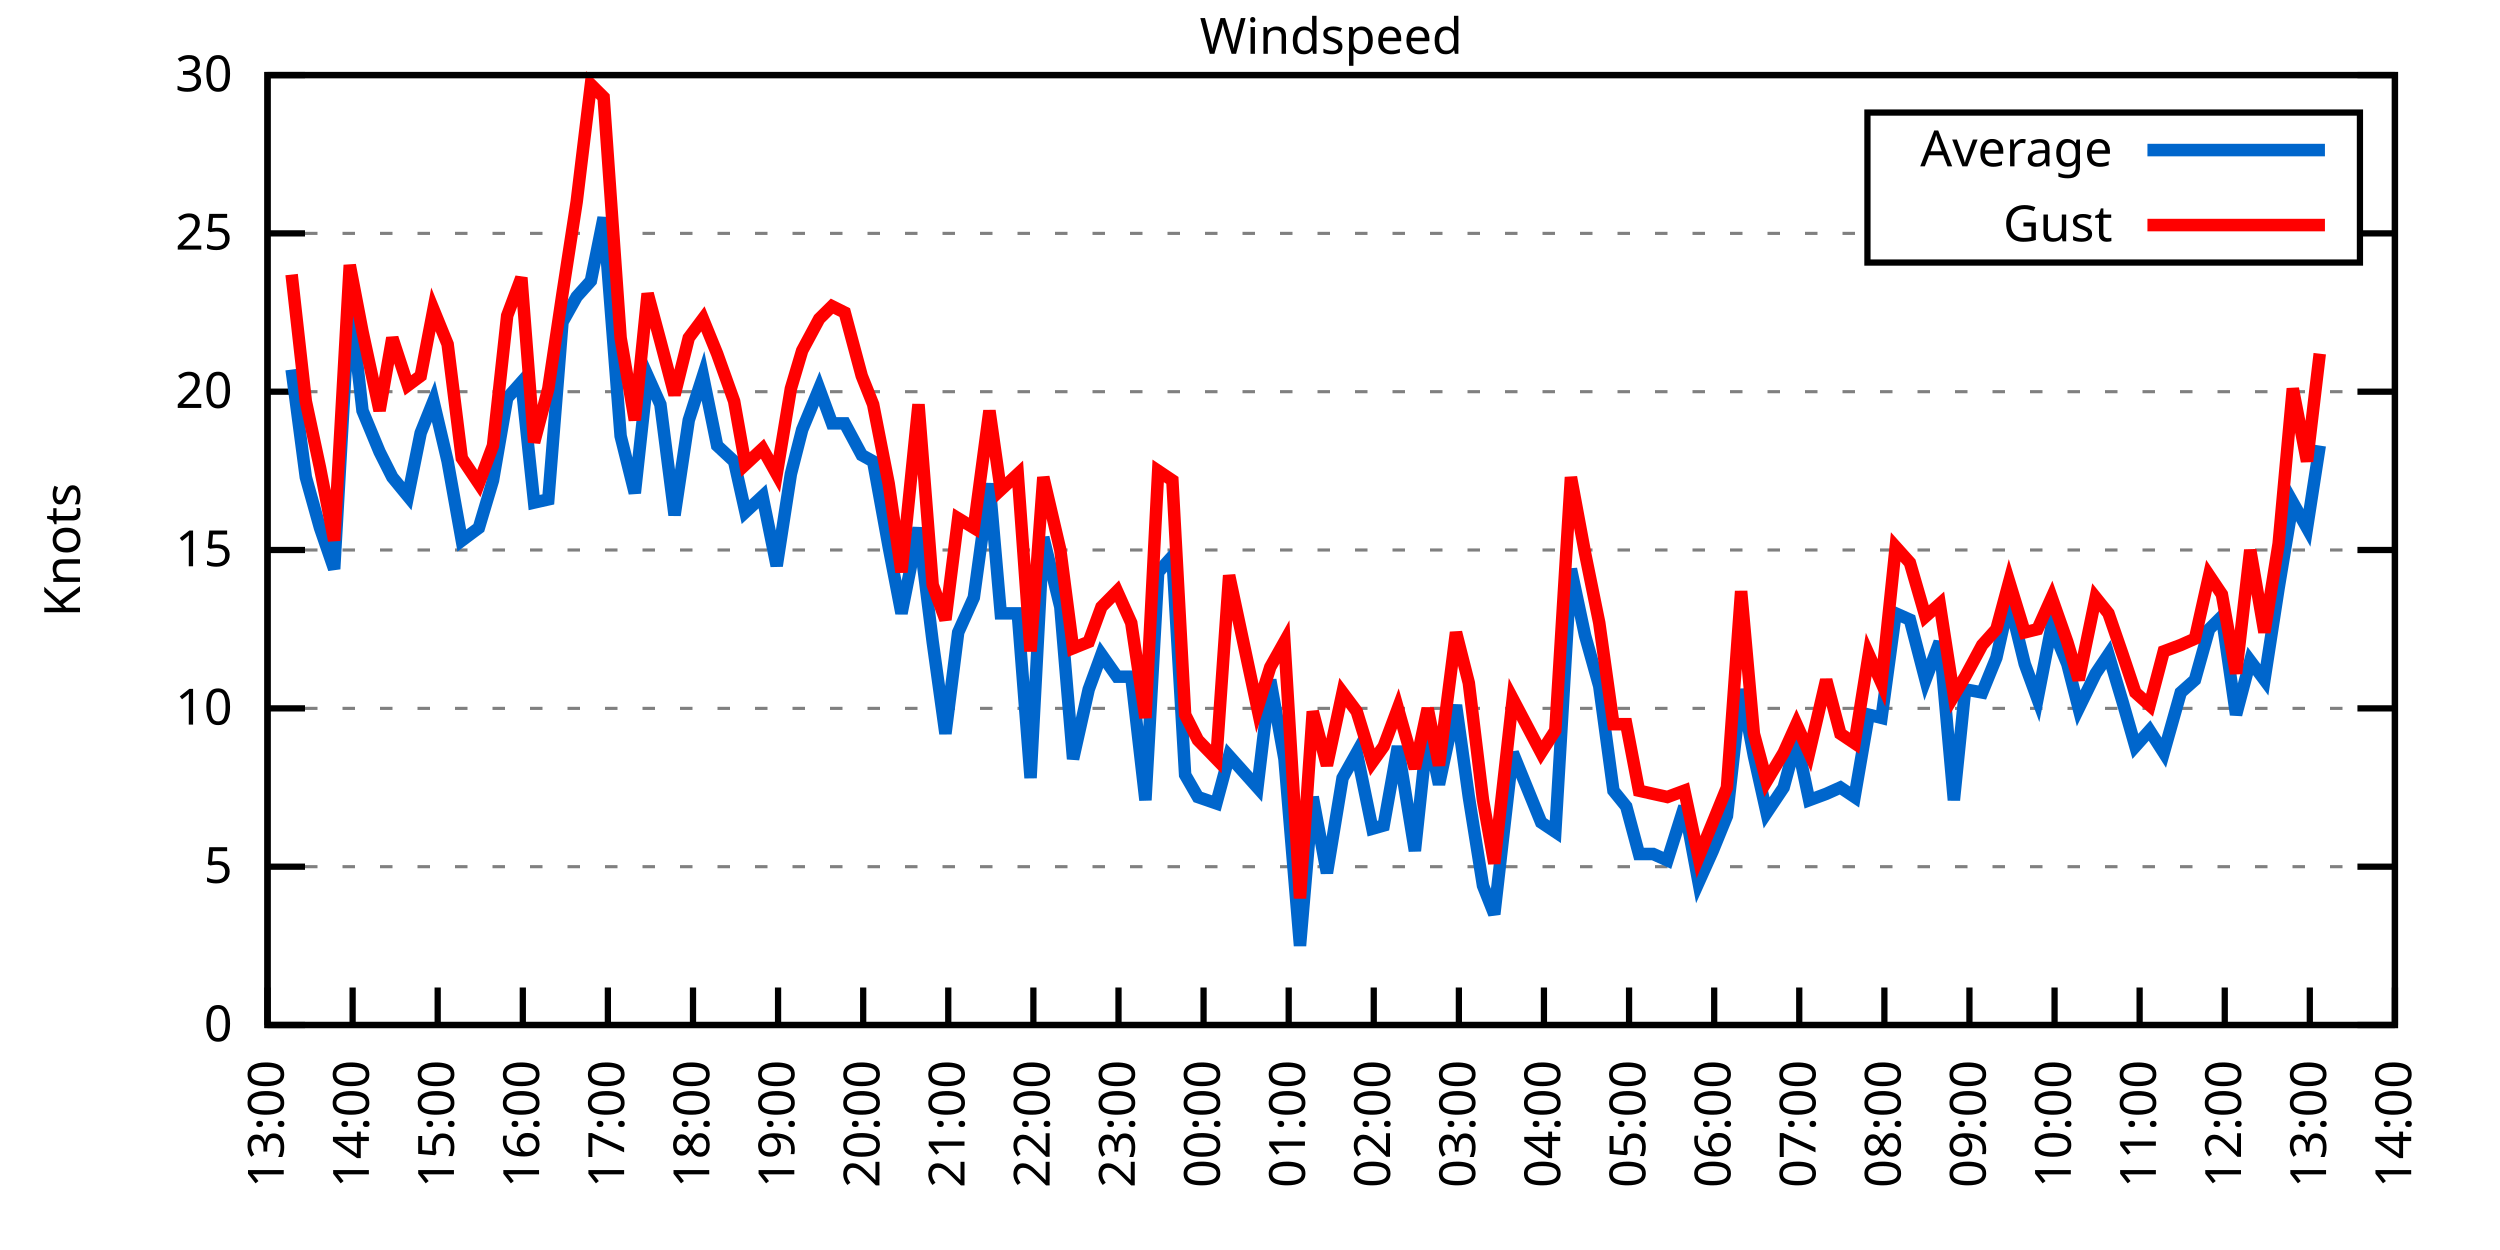
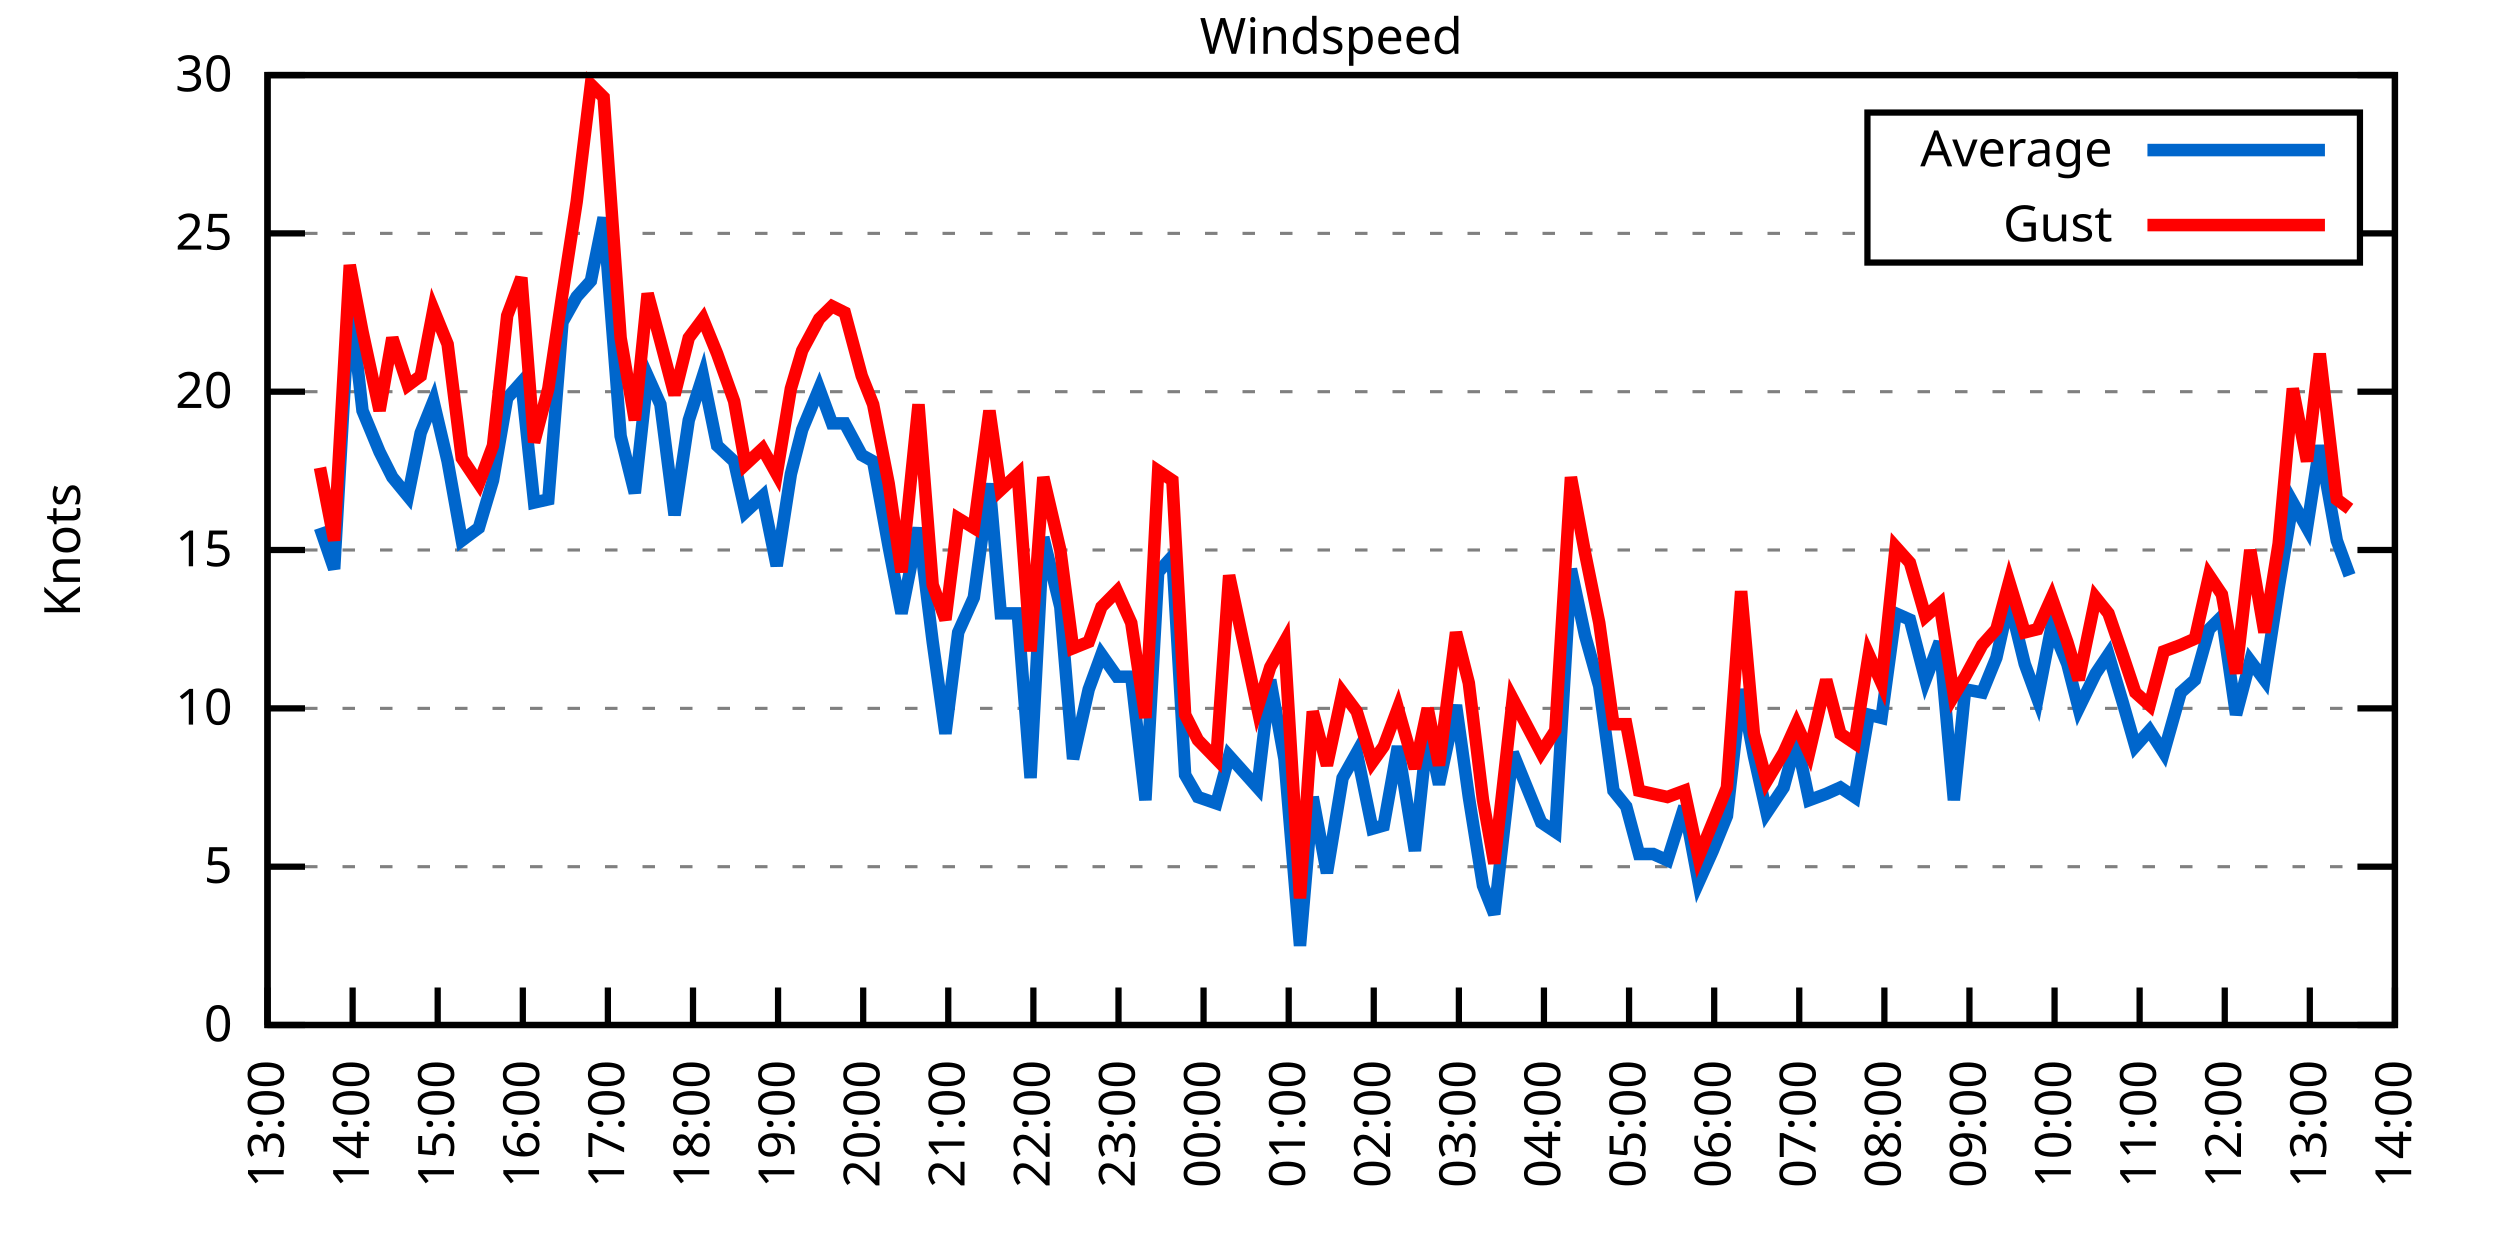
<svg xmlns="http://www.w3.org/2000/svg" xmlns:xlink="http://www.w3.org/1999/xlink" width="400" height="200" viewBox="0 0 400 200">
  <g id="gnuplot_canvas">
    <rect x="0" y="0" width="400" height="200" fill="none" />
    <defs>
      <circle id="gpDot" r="0.5" stroke-width="0.5" stroke="currentColor" />
      <path id="gpPt0" stroke-width="0.333" stroke="currentColor" d="M-1,0 h2 M0,-1 v2" />
      <path id="gpPt1" stroke-width="0.333" stroke="currentColor" d="M-1,-1 L1,1 M1,-1 L-1,1" />
      <path id="gpPt2" stroke-width="0.333" stroke="currentColor" d="M-1,0 L1,0 M0,-1 L0,1 M-1,-1 L1,1 M-1,1 L1,-1" />
      <rect id="gpPt3" stroke-width="0.333" stroke="currentColor" x="-1" y="-1" width="2" height="2" />
      <rect id="gpPt4" stroke-width="0.333" stroke="currentColor" fill="currentColor" x="-1" y="-1" width="2" height="2" />
      <circle id="gpPt5" stroke-width="0.333" stroke="currentColor" cx="0" cy="0" r="1" />
      <use xlink:href="#gpPt5" id="gpPt6" fill="currentColor" stroke="none" />
      <path id="gpPt7" stroke-width="0.333" stroke="currentColor" d="M0,-1.33 L-1.33,0.67 L1.33,0.67 z" />
      <use xlink:href="#gpPt7" id="gpPt8" fill="currentColor" stroke="none" />
      <use xlink:href="#gpPt7" id="gpPt9" stroke="currentColor" transform="rotate(180)" />
      <use xlink:href="#gpPt9" id="gpPt10" fill="currentColor" stroke="none" />
      <use xlink:href="#gpPt3" id="gpPt11" stroke="currentColor" transform="rotate(45)" />
      <use xlink:href="#gpPt11" id="gpPt12" fill="currentColor" stroke="none" />
      <path id="gpPt13" stroke-width="0.333" stroke="currentColor" d="M0,1.330 L1.265,0.411 L0.782,-1.067 L-0.782,-1.076 L-1.265,0.411 z" />
      <use xlink:href="#gpPt13" id="gpPt14" fill="currentColor" stroke="none" />
      <filter id="textbox" filterUnits="objectBoundingBox" x="0" y="0" height="1" width="1">
        <feFlood flood-color="white" flood-opacity="1" result="bgnd" />
        <feComposite in="SourceGraphic" in2="bgnd" operator="atop" />
      </filter>
      <filter id="greybox" filterUnits="objectBoundingBox" x="0" y="0" height="1" width="1">
        <feFlood flood-color="lightgrey" flood-opacity="1" result="grey" />
        <feComposite in="SourceGraphic" in2="grey" operator="atop" />
      </filter>
    </defs>
    <g fill="none" color="white" stroke="currentColor" stroke-width="1.00" stroke-linecap="butt" stroke-linejoin="miter">
</g>
    <g fill="none" color="black" stroke="currentColor" stroke-width="1.00" stroke-linecap="butt" stroke-linejoin="miter">
      <g stroke="none" shape-rendering="crispEdges">
        <polygon fill="rgb(255, 255, 255)" points="42.80,164.00 383.18,164.00 383.18,12.02 42.80,12.02 " />
      </g>
    </g>
    <g fill="none" color="black" stroke="currentColor" stroke-width="1.00" stroke-linecap="butt" stroke-linejoin="miter">
</g>
    <g fill="none" color="black" stroke="black" stroke-width="0.50" stroke-linecap="butt" stroke-linejoin="miter">
</g>
    <g fill="none" color="gray" stroke="currentColor" stroke-width="0.50" stroke-linecap="butt" stroke-linejoin="miter">
      <path stroke="gray" stroke-dasharray="2,4" class="gridline" d="M42.80,164.00 L383.19,164.00  " />
    </g>
    <g fill="none" color="gray" stroke="gray" stroke-width="1.00" stroke-linecap="butt" stroke-linejoin="miter">
</g>
    <g fill="none" color="black" stroke="currentColor" stroke-width="1.00" stroke-linecap="butt" stroke-linejoin="miter">
      <path stroke="black" d="M42.80,164.00 L48.80,164.00 M383.19,164.00 L377.19,164.00  " />
      <g transform="translate(37.20,166.60)" stroke="none" fill="black" font-family="Sans" font-size="8.00" text-anchor="end">
        <text>
          <tspan font-family="Sans"> 0</tspan>
        </text>
      </g>
    </g>
    <g fill="none" color="black" stroke="currentColor" stroke-width="1.00" stroke-linecap="butt" stroke-linejoin="miter">
</g>
    <g fill="none" color="black" stroke="black" stroke-width="0.50" stroke-linecap="butt" stroke-linejoin="miter">
</g>
    <g fill="none" color="gray" stroke="currentColor" stroke-width="0.50" stroke-linecap="butt" stroke-linejoin="miter">
      <path stroke="gray" stroke-dasharray="2,4" class="gridline" d="M42.80,138.67 L383.19,138.67  " />
    </g>
    <g fill="none" color="gray" stroke="gray" stroke-width="1.00" stroke-linecap="butt" stroke-linejoin="miter">
</g>
    <g fill="none" color="black" stroke="currentColor" stroke-width="1.00" stroke-linecap="butt" stroke-linejoin="miter">
      <path stroke="black" d="M42.80,138.67 L48.80,138.67 M383.19,138.67 L377.19,138.67  " />
      <g transform="translate(37.20,141.27)" stroke="none" fill="black" font-family="Sans" font-size="8.00" text-anchor="end">
        <text>
          <tspan font-family="Sans"> 5</tspan>
        </text>
      </g>
    </g>
    <g fill="none" color="black" stroke="currentColor" stroke-width="1.00" stroke-linecap="butt" stroke-linejoin="miter">
</g>
    <g fill="none" color="black" stroke="black" stroke-width="0.50" stroke-linecap="butt" stroke-linejoin="miter">
</g>
    <g fill="none" color="gray" stroke="currentColor" stroke-width="0.50" stroke-linecap="butt" stroke-linejoin="miter">
      <path stroke="gray" stroke-dasharray="2,4" class="gridline" d="M42.80,113.34 L383.19,113.34  " />
    </g>
    <g fill="none" color="gray" stroke="gray" stroke-width="1.00" stroke-linecap="butt" stroke-linejoin="miter">
</g>
    <g fill="none" color="black" stroke="currentColor" stroke-width="1.00" stroke-linecap="butt" stroke-linejoin="miter">
      <path stroke="black" d="M42.80,113.34 L48.80,113.34 M383.19,113.34 L377.19,113.34  " />
      <g transform="translate(37.20,115.94)" stroke="none" fill="black" font-family="Sans" font-size="8.00" text-anchor="end">
        <text>
          <tspan font-family="Sans"> 10</tspan>
        </text>
      </g>
    </g>
    <g fill="none" color="black" stroke="currentColor" stroke-width="1.00" stroke-linecap="butt" stroke-linejoin="miter">
</g>
    <g fill="none" color="black" stroke="black" stroke-width="0.50" stroke-linecap="butt" stroke-linejoin="miter">
</g>
    <g fill="none" color="gray" stroke="currentColor" stroke-width="0.50" stroke-linecap="butt" stroke-linejoin="miter">
      <path stroke="gray" stroke-dasharray="2,4" class="gridline" d="M42.80,88.00 L383.19,88.00  " />
    </g>
    <g fill="none" color="gray" stroke="gray" stroke-width="1.00" stroke-linecap="butt" stroke-linejoin="miter">
</g>
    <g fill="none" color="black" stroke="currentColor" stroke-width="1.00" stroke-linecap="butt" stroke-linejoin="miter">
      <path stroke="black" d="M42.80,88.00 L48.80,88.00 M383.19,88.00 L377.19,88.00  " />
      <g transform="translate(37.20,90.60)" stroke="none" fill="black" font-family="Sans" font-size="8.00" text-anchor="end">
        <text>
          <tspan font-family="Sans"> 15</tspan>
        </text>
      </g>
    </g>
    <g fill="none" color="black" stroke="currentColor" stroke-width="1.00" stroke-linecap="butt" stroke-linejoin="miter">
</g>
    <g fill="none" color="black" stroke="black" stroke-width="0.50" stroke-linecap="butt" stroke-linejoin="miter">
</g>
    <g fill="none" color="gray" stroke="currentColor" stroke-width="0.50" stroke-linecap="butt" stroke-linejoin="miter">
      <path stroke="gray" stroke-dasharray="2,4" class="gridline" d="M42.80,62.67 L383.19,62.67  " />
    </g>
    <g fill="none" color="gray" stroke="gray" stroke-width="1.00" stroke-linecap="butt" stroke-linejoin="miter">
</g>
    <g fill="none" color="black" stroke="currentColor" stroke-width="1.00" stroke-linecap="butt" stroke-linejoin="miter">
      <path stroke="black" d="M42.80,62.67 L48.80,62.67 M383.19,62.67 L377.19,62.67  " />
      <g transform="translate(37.20,65.27)" stroke="none" fill="black" font-family="Sans" font-size="8.00" text-anchor="end">
        <text>
          <tspan font-family="Sans"> 20</tspan>
        </text>
      </g>
    </g>
    <g fill="none" color="black" stroke="currentColor" stroke-width="1.00" stroke-linecap="butt" stroke-linejoin="miter">
</g>
    <g fill="none" color="black" stroke="black" stroke-width="0.50" stroke-linecap="butt" stroke-linejoin="miter">
</g>
    <g fill="none" color="gray" stroke="currentColor" stroke-width="0.50" stroke-linecap="butt" stroke-linejoin="miter">
      <path stroke="gray" stroke-dasharray="2,4" class="gridline" d="M42.80,37.34 L298.79,37.34 M377.59,37.34 L383.19,37.34  " />
    </g>
    <g fill="none" color="gray" stroke="gray" stroke-width="1.00" stroke-linecap="butt" stroke-linejoin="miter">
</g>
    <g fill="none" color="black" stroke="currentColor" stroke-width="1.00" stroke-linecap="butt" stroke-linejoin="miter">
      <path stroke="black" d="M42.80,37.34 L48.80,37.34 M383.19,37.34 L377.19,37.34  " />
      <g transform="translate(37.20,39.94)" stroke="none" fill="black" font-family="Sans" font-size="8.00" text-anchor="end">
        <text>
          <tspan font-family="Sans"> 25</tspan>
        </text>
      </g>
    </g>
    <g fill="none" color="black" stroke="currentColor" stroke-width="1.00" stroke-linecap="butt" stroke-linejoin="miter">
</g>
    <g fill="none" color="black" stroke="black" stroke-width="0.50" stroke-linecap="butt" stroke-linejoin="miter">
</g>
    <g fill="none" color="gray" stroke="currentColor" stroke-width="0.50" stroke-linecap="butt" stroke-linejoin="miter">
      <path stroke="gray" stroke-dasharray="2,4" class="gridline" d="M42.80,12.01 L383.19,12.01  " />
    </g>
    <g fill="none" color="gray" stroke="gray" stroke-width="1.00" stroke-linecap="butt" stroke-linejoin="miter">
</g>
    <g fill="none" color="black" stroke="currentColor" stroke-width="1.00" stroke-linecap="butt" stroke-linejoin="miter">
      <path stroke="black" d="M42.80,12.01 L48.80,12.01 M383.19,12.01 L377.19,12.01  " />
      <g transform="translate(37.20,14.61)" stroke="none" fill="black" font-family="Sans" font-size="8.00" text-anchor="end">
        <text>
          <tspan font-family="Sans"> 30</tspan>
        </text>
      </g>
    </g>
    <g fill="none" color="black" stroke="currentColor" stroke-width="1.00" stroke-linecap="butt" stroke-linejoin="miter">
      <path stroke="black" d="M42.80,164.00 L42.80,158.00  " />
      <g transform="translate(45.40,169.60) rotate(270.00)" stroke="none" fill="black" font-family="Sans" font-size="8.00" text-anchor="end">
        <text>
          <tspan font-family="Sans">13:00</tspan>
        </text>
      </g>
    </g>
    <g fill="none" color="black" stroke="currentColor" stroke-width="1.00" stroke-linecap="butt" stroke-linejoin="miter">
      <path stroke="black" d="M56.42,164.00 L56.42,158.00  " />
      <g transform="translate(59.02,169.60) rotate(270.00)" stroke="none" fill="black" font-family="Sans" font-size="8.00" text-anchor="end">
        <text>
          <tspan font-family="Sans">14:00</tspan>
        </text>
      </g>
    </g>
    <g fill="none" color="black" stroke="currentColor" stroke-width="1.00" stroke-linecap="butt" stroke-linejoin="miter">
      <path stroke="black" d="M70.03,164.00 L70.03,158.00  " />
      <g transform="translate(72.63,169.60) rotate(270.00)" stroke="none" fill="black" font-family="Sans" font-size="8.00" text-anchor="end">
        <text>
          <tspan font-family="Sans">15:00</tspan>
        </text>
      </g>
    </g>
    <g fill="none" color="black" stroke="currentColor" stroke-width="1.00" stroke-linecap="butt" stroke-linejoin="miter">
      <path stroke="black" d="M83.65,164.00 L83.65,158.00  " />
      <g transform="translate(86.25,169.60) rotate(270.00)" stroke="none" fill="black" font-family="Sans" font-size="8.00" text-anchor="end">
        <text>
          <tspan font-family="Sans">16:00</tspan>
        </text>
      </g>
    </g>
    <g fill="none" color="black" stroke="currentColor" stroke-width="1.00" stroke-linecap="butt" stroke-linejoin="miter">
      <path stroke="black" d="M97.26,164.00 L97.26,158.00  " />
      <g transform="translate(99.86,169.60) rotate(270.00)" stroke="none" fill="black" font-family="Sans" font-size="8.00" text-anchor="end">
        <text>
          <tspan font-family="Sans">17:00</tspan>
        </text>
      </g>
    </g>
    <g fill="none" color="black" stroke="currentColor" stroke-width="1.00" stroke-linecap="butt" stroke-linejoin="miter">
      <path stroke="black" d="M110.88,164.00 L110.88,158.00  " />
      <g transform="translate(113.48,169.60) rotate(270.00)" stroke="none" fill="black" font-family="Sans" font-size="8.00" text-anchor="end">
        <text>
          <tspan font-family="Sans">18:00</tspan>
        </text>
      </g>
    </g>
    <g fill="none" color="black" stroke="currentColor" stroke-width="1.00" stroke-linecap="butt" stroke-linejoin="miter">
      <path stroke="black" d="M124.49,164.00 L124.49,158.00  " />
      <g transform="translate(127.09,169.60) rotate(270.00)" stroke="none" fill="black" font-family="Sans" font-size="8.00" text-anchor="end">
        <text>
          <tspan font-family="Sans">19:00</tspan>
        </text>
      </g>
    </g>
    <g fill="none" color="black" stroke="currentColor" stroke-width="1.00" stroke-linecap="butt" stroke-linejoin="miter">
      <path stroke="black" d="M138.11,164.00 L138.11,158.00  " />
      <g transform="translate(140.71,169.60) rotate(270.00)" stroke="none" fill="black" font-family="Sans" font-size="8.00" text-anchor="end">
        <text>
          <tspan font-family="Sans">20:00</tspan>
        </text>
      </g>
    </g>
    <g fill="none" color="black" stroke="currentColor" stroke-width="1.00" stroke-linecap="butt" stroke-linejoin="miter">
      <path stroke="black" d="M151.72,164.00 L151.72,158.00  " />
      <g transform="translate(154.32,169.60) rotate(270.00)" stroke="none" fill="black" font-family="Sans" font-size="8.00" text-anchor="end">
        <text>
          <tspan font-family="Sans">21:00</tspan>
        </text>
      </g>
    </g>
    <g fill="none" color="black" stroke="currentColor" stroke-width="1.00" stroke-linecap="butt" stroke-linejoin="miter">
      <path stroke="black" d="M165.34,164.00 L165.34,158.00  " />
      <g transform="translate(167.94,169.60) rotate(270.00)" stroke="none" fill="black" font-family="Sans" font-size="8.00" text-anchor="end">
        <text>
          <tspan font-family="Sans">22:00</tspan>
        </text>
      </g>
    </g>
    <g fill="none" color="black" stroke="currentColor" stroke-width="1.00" stroke-linecap="butt" stroke-linejoin="miter">
      <path stroke="black" d="M178.96,164.00 L178.96,158.00  " />
      <g transform="translate(181.56,169.60) rotate(270.00)" stroke="none" fill="black" font-family="Sans" font-size="8.00" text-anchor="end">
        <text>
          <tspan font-family="Sans">23:00</tspan>
        </text>
      </g>
    </g>
    <g fill="none" color="black" stroke="currentColor" stroke-width="1.00" stroke-linecap="butt" stroke-linejoin="miter">
      <path stroke="black" d="M192.57,164.00 L192.57,158.00  " />
      <g transform="translate(195.17,169.60) rotate(270.00)" stroke="none" fill="black" font-family="Sans" font-size="8.00" text-anchor="end">
        <text>
          <tspan font-family="Sans">00:00</tspan>
        </text>
      </g>
    </g>
    <g fill="none" color="black" stroke="currentColor" stroke-width="1.00" stroke-linecap="butt" stroke-linejoin="miter">
      <path stroke="black" d="M206.19,164.00 L206.19,158.00  " />
      <g transform="translate(208.79,169.60) rotate(270.00)" stroke="none" fill="black" font-family="Sans" font-size="8.00" text-anchor="end">
        <text>
          <tspan font-family="Sans">01:00</tspan>
        </text>
      </g>
    </g>
    <g fill="none" color="black" stroke="currentColor" stroke-width="1.00" stroke-linecap="butt" stroke-linejoin="miter">
      <path stroke="black" d="M219.80,164.00 L219.80,158.00  " />
      <g transform="translate(222.40,169.60) rotate(270.00)" stroke="none" fill="black" font-family="Sans" font-size="8.00" text-anchor="end">
        <text>
          <tspan font-family="Sans">02:00</tspan>
        </text>
      </g>
    </g>
    <g fill="none" color="black" stroke="currentColor" stroke-width="1.00" stroke-linecap="butt" stroke-linejoin="miter">
      <path stroke="black" d="M233.42,164.00 L233.42,158.00  " />
      <g transform="translate(236.02,169.60) rotate(270.00)" stroke="none" fill="black" font-family="Sans" font-size="8.00" text-anchor="end">
        <text>
          <tspan font-family="Sans">03:00</tspan>
        </text>
      </g>
    </g>
    <g fill="none" color="black" stroke="currentColor" stroke-width="1.00" stroke-linecap="butt" stroke-linejoin="miter">
      <path stroke="black" d="M247.03,164.00 L247.03,158.00  " />
      <g transform="translate(249.63,169.60) rotate(270.00)" stroke="none" fill="black" font-family="Sans" font-size="8.00" text-anchor="end">
        <text>
          <tspan font-family="Sans">04:00</tspan>
        </text>
      </g>
    </g>
    <g fill="none" color="black" stroke="currentColor" stroke-width="1.00" stroke-linecap="butt" stroke-linejoin="miter">
      <path stroke="black" d="M260.65,164.00 L260.65,158.00  " />
      <g transform="translate(263.25,169.60) rotate(270.00)" stroke="none" fill="black" font-family="Sans" font-size="8.00" text-anchor="end">
        <text>
          <tspan font-family="Sans">05:00</tspan>
        </text>
      </g>
    </g>
    <g fill="none" color="black" stroke="currentColor" stroke-width="1.00" stroke-linecap="butt" stroke-linejoin="miter">
      <path stroke="black" d="M274.27,164.00 L274.27,158.00  " />
      <g transform="translate(276.87,169.60) rotate(270.00)" stroke="none" fill="black" font-family="Sans" font-size="8.00" text-anchor="end">
        <text>
          <tspan font-family="Sans">06:00</tspan>
        </text>
      </g>
    </g>
    <g fill="none" color="black" stroke="currentColor" stroke-width="1.00" stroke-linecap="butt" stroke-linejoin="miter">
      <path stroke="black" d="M287.88,164.00 L287.88,158.00  " />
      <g transform="translate(290.48,169.60) rotate(270.00)" stroke="none" fill="black" font-family="Sans" font-size="8.00" text-anchor="end">
        <text>
          <tspan font-family="Sans">07:00</tspan>
        </text>
      </g>
    </g>
    <g fill="none" color="black" stroke="currentColor" stroke-width="1.00" stroke-linecap="butt" stroke-linejoin="miter">
      <path stroke="black" d="M301.50,164.00 L301.50,158.00  " />
      <g transform="translate(304.10,169.60) rotate(270.00)" stroke="none" fill="black" font-family="Sans" font-size="8.00" text-anchor="end">
        <text>
          <tspan font-family="Sans">08:00</tspan>
        </text>
      </g>
    </g>
    <g fill="none" color="black" stroke="currentColor" stroke-width="1.00" stroke-linecap="butt" stroke-linejoin="miter">
      <path stroke="black" d="M315.11,164.00 L315.11,158.00  " />
      <g transform="translate(317.71,169.60) rotate(270.00)" stroke="none" fill="black" font-family="Sans" font-size="8.00" text-anchor="end">
        <text>
          <tspan font-family="Sans">09:00</tspan>
        </text>
      </g>
    </g>
    <g fill="none" color="black" stroke="currentColor" stroke-width="1.00" stroke-linecap="butt" stroke-linejoin="miter">
      <path stroke="black" d="M328.73,164.00 L328.73,158.00  " />
      <g transform="translate(331.33,169.60) rotate(270.00)" stroke="none" fill="black" font-family="Sans" font-size="8.00" text-anchor="end">
        <text>
          <tspan font-family="Sans">10:00</tspan>
        </text>
      </g>
    </g>
    <g fill="none" color="black" stroke="currentColor" stroke-width="1.00" stroke-linecap="butt" stroke-linejoin="miter">
      <path stroke="black" d="M342.34,164.00 L342.34,158.00  " />
      <g transform="translate(344.94,169.60) rotate(270.00)" stroke="none" fill="black" font-family="Sans" font-size="8.00" text-anchor="end">
        <text>
          <tspan font-family="Sans">11:00</tspan>
        </text>
      </g>
    </g>
    <g fill="none" color="black" stroke="currentColor" stroke-width="1.00" stroke-linecap="butt" stroke-linejoin="miter">
      <path stroke="black" d="M355.96,164.00 L355.96,158.00  " />
      <g transform="translate(358.56,169.60) rotate(270.00)" stroke="none" fill="black" font-family="Sans" font-size="8.00" text-anchor="end">
        <text>
          <tspan font-family="Sans">12:00</tspan>
        </text>
      </g>
    </g>
    <g fill="none" color="black" stroke="currentColor" stroke-width="1.00" stroke-linecap="butt" stroke-linejoin="miter">
      <path stroke="black" d="M369.57,164.00 L369.57,158.00  " />
      <g transform="translate(372.17,169.60) rotate(270.00)" stroke="none" fill="black" font-family="Sans" font-size="8.00" text-anchor="end">
        <text>
          <tspan font-family="Sans">13:00</tspan>
        </text>
      </g>
    </g>
    <g fill="none" color="black" stroke="currentColor" stroke-width="1.00" stroke-linecap="butt" stroke-linejoin="miter">
      <path stroke="black" d="M383.19,164.00 L383.19,158.00  " />
      <g transform="translate(385.79,169.60) rotate(270.00)" stroke="none" fill="black" font-family="Sans" font-size="8.00" text-anchor="end">
        <text>
          <tspan font-family="Sans">14:00</tspan>
        </text>
      </g>
    </g>
    <g fill="none" color="black" stroke="currentColor" stroke-width="1.00" stroke-linecap="butt" stroke-linejoin="miter">
</g>
    <g fill="none" color="black" stroke="currentColor" stroke-width="1.00" stroke-linecap="butt" stroke-linejoin="miter">
      <path stroke="black" d="M42.80,12.01 L42.80,164.00 L383.19,164.00 L383.19,12.01 L42.80,12.01 Z  " />
    </g>
    <g fill="none" color="black" stroke="currentColor" stroke-width="1.00" stroke-linecap="butt" stroke-linejoin="miter">
</g>
    <g fill="none" color="black" stroke="currentColor" stroke-width="1.00" stroke-linecap="butt" stroke-linejoin="miter">
      <path stroke="black" d="M298.79,42.01 L298.79,18.01 L377.59,18.01 L377.59,42.01 L298.79,42.01 Z  " />
    </g>
    <g id="Windspeed_plot_1">
      <g fill="none" color="white" stroke="black" stroke-width="2.00" stroke-linecap="butt" stroke-linejoin="miter">
</g>
      <g fill="none" color="black" stroke="currentColor" stroke-width="2.00" stroke-linecap="butt" stroke-linejoin="miter">
        <g transform="translate(337.99,26.61)" stroke="none" fill="black" font-family="Sans" font-size="8.00" text-anchor="end">
          <text>
            <tspan font-family="Sans">Average</tspan>
          </text>
        </g>
      </g>
      <g fill="none" color="black" stroke="currentColor" stroke-width="2.00" stroke-linecap="butt" stroke-linejoin="miter">
-         <path stroke="rgb(  0, 102, 204)" d="M343.59,24.01 L371.99,24.01 M46.66,59.13 L48.93,76.35 L51.20,84.46 L53.47,91.04 L55.96,47.47 L58.00,65.71   L60.73,72.30 L62.77,76.35 L65.27,79.39 L67.31,69.26 L69.35,64.19 L71.62,73.82 L73.89,86.49 L76.61,84.46   L78.88,76.86 L81.15,63.69 L83.42,61.15 L85.46,80.41 L87.73,79.90 L90.00,51.53 L92.27,47.47 L94.54,44.94   L96.58,34.81 L99.30,69.77 L101.57,78.89 L103.62,60.14 L105.66,64.70 L107.93,82.43 L110.20,67.23 L112.47,60.14   L114.74,71.29 L117.46,73.82 L119.27,81.93 L122.00,79.39 L124.27,90.54 L126.54,75.85 L128.35,68.75 L131.07,62.17   L133.12,67.74 L135.16,67.74 L137.88,72.81 L139.70,73.82 L142.19,87.50 L144.24,98.14 L146.96,84.46 L149.23,102.70   L151.27,117.39 L153.31,101.18 L155.81,95.60 L158.31,77.37 L160.12,98.14 L162.84,98.14 L164.89,124.48 L166.93,85.98   L169.65,97.12 L171.69,121.44 L174.19,110.30 L176.23,104.72 L178.73,108.27 L181.00,108.27 L183.27,128.03 L185.31,91.55   L187.58,89.02 L189.62,123.98 L191.66,127.52 L194.61,128.54 L196.66,120.94 L201.19,126.00 L203.24,108.78 L205.51,121.44   L208.00,151.33 L210.04,127.52 L212.31,139.68 L214.81,124.48 L217.08,120.43 L219.58,132.59 L221.39,132.08 L223.66,119.42   L226.38,136.14 L228.43,116.88 L230.24,125.50 L232.96,112.83 L235.01,127.52 L237.28,141.71 L239.09,146.27 L242.04,120.43   L246.58,131.58 L248.85,133.10 L251.35,91.04 L253.61,101.68 L255.88,109.79 L258.15,126.51 L260.20,129.04 L262.24,136.64   L264.51,136.64 L266.78,137.66 L269.50,129.04 L271.77,141.20 L274.04,136.14 L276.31,130.56 L278.58,110.30 L280.62,120.94   L282.66,130.06 L285.38,126.00 L287.43,118.40 L289.47,128.03 L292.19,127.02 L294.46,126.00 L296.73,127.52 L299.00,114.35   L301.04,114.86 L303.31,98.14 L305.58,99.15 L308.08,108.78 L310.35,102.70 L312.62,128.03 L314.43,110.30 L317.15,110.80   L319.42,105.23 L321.47,96.11 L323.96,106.24 L326.00,111.82 L328.27,100.16 L330.77,106.24 L332.59,113.34 L335.31,107.76   L337.35,104.72 L339.62,112.32 L341.66,119.42 L343.93,116.88 L346.20,120.43 L348.92,110.80 L351.19,108.78 L353.46,100.67   L355.50,98.64 L357.77,114.35 L360.04,105.74 L362.31,108.78 L364.58,94.08 L366.85,80.41 L369.12,84.46 L371.16,71.29    " />
+         <path stroke="rgb(  0, 102, 204)" d="M343.59,24.01 L371.99,24.01 M51.20,84.46 L53.47,91.04 L55.96,47.47 L58.00,65.71 L60.73,72.30 L62.77,76.35   L65.27,79.39 L67.31,69.26 L69.35,64.19 L71.62,73.82 L73.89,86.49 L76.61,84.46 L78.88,76.86 L81.15,63.69   L83.42,61.15 L85.46,80.41 L87.73,79.90 L90.00,51.53 L92.27,47.47 L94.54,44.94 L96.58,34.81 L99.30,69.77   L101.57,78.89 L103.62,60.14 L105.66,64.70 L107.93,82.43 L110.20,67.23 L112.47,60.14 L114.74,71.29 L117.46,73.82   L119.27,81.93 L122.00,79.39 L124.27,90.54 L126.54,75.85 L128.35,68.75 L131.07,62.17 L133.12,67.74 L135.16,67.74   L137.88,72.81 L139.70,73.82 L142.19,87.50 L144.24,98.14 L146.96,84.46 L149.23,102.70 L151.27,117.39 L153.31,101.18   L155.81,95.60 L158.31,77.37 L160.12,98.14 L162.84,98.14 L164.89,124.48 L166.93,85.98 L169.65,97.12 L171.69,121.44   L174.19,110.30 L176.23,104.72 L178.73,108.27 L181.00,108.27 L183.27,128.03 L185.31,91.55 L187.58,89.02 L189.62,123.98   L191.66,127.52 L194.61,128.54 L196.66,120.94 L201.19,126.00 L203.24,108.78 L205.51,121.44 L208.00,151.33 L210.04,127.52   L212.31,139.68 L214.81,124.48 L217.08,120.43 L219.58,132.59 L221.39,132.08 L223.66,119.42 L226.38,136.14 L228.43,116.88   L230.24,125.50 L232.96,112.83 L235.01,127.52 L237.28,141.71 L239.09,146.27 L242.04,120.43 L246.58,131.58 L248.85,133.10   L251.35,91.04 L253.61,101.68 L255.88,109.79 L258.15,126.51 L260.20,129.04 L262.24,136.64 L264.51,136.64 L266.78,137.66   L269.50,129.04 L271.77,141.20 L274.04,136.14 L276.31,130.56 L278.58,110.30 L280.62,120.94 L282.66,130.06 L285.38,126.00   L287.43,118.40 L289.47,128.03 L292.19,127.02 L294.46,126.00 L296.73,127.52 L299.00,114.35 L301.04,114.86 L303.31,98.14   L305.58,99.15 L308.08,108.78 L310.35,102.70 L312.62,128.03 L314.43,110.30 L317.15,110.80 L319.42,105.23 L321.47,96.11   L323.96,106.24 L326.00,111.82 L328.27,100.16 L330.77,106.24 L332.59,113.34 L335.31,107.76 L337.35,104.72 L339.62,112.32   L341.66,119.42 L343.93,116.88 L346.20,120.43 L348.92,110.80 L351.19,108.78 L353.46,100.67 L355.50,98.64 L357.77,114.35   L360.04,105.74 L362.31,108.78 L364.58,94.08 L366.85,80.41 L369.12,84.46 L371.16,71.29 L373.89,86.49 L375.93,92.06    " />
      </g>
    </g>
    <g id="Windspeed_plot_2">
      <g fill="none" color="black" stroke="currentColor" stroke-width="2.00" stroke-linecap="butt" stroke-linejoin="miter">
        <g transform="translate(337.99,38.61)" stroke="none" fill="black" font-family="Sans" font-size="8.00" text-anchor="end">
          <text>
            <tspan font-family="Sans">Gust</tspan>
          </text>
        </g>
      </g>
      <g fill="none" color="black" stroke="currentColor" stroke-width="2.00" stroke-linecap="butt" stroke-linejoin="miter">
-         <path stroke="rgb(255,   0,   0)" d="M343.59,36.01 L371.99,36.01 M46.66,43.93 L48.93,64.19 L51.20,74.83 L53.47,86.49 L55.96,42.41 L58.00,53.05   L60.73,65.71 L62.77,54.06 L65.27,61.66 L67.31,60.14 L69.35,49.50 L71.62,55.07 L73.89,73.31 L76.61,77.37   L78.88,71.29 L81.15,50.51 L83.42,44.43 L85.46,70.78 L87.73,62.17 L90.00,46.97 L92.27,32.28 L94.54,13.53   L96.58,15.56 L99.30,54.06 L101.57,67.23 L103.62,46.97 L105.66,54.57 L107.93,63.18 L110.20,54.06 L112.47,51.02   L114.74,56.59 L117.46,64.19 L119.27,74.33 L122.00,71.79 L124.27,75.85 L126.54,62.17 L128.35,56.09 L131.07,51.02   L133.12,48.99 L135.16,50.01 L137.88,60.14 L139.70,64.70 L142.19,77.37 L144.24,91.55 L146.96,64.70 L149.23,93.58   L151.27,99.15 L153.31,82.94 L155.81,84.46 L158.31,65.71 L160.12,78.38 L162.84,75.85 L164.89,104.22 L166.93,76.35   L169.65,88.00 L171.69,103.71 L174.19,102.70 L176.23,97.12 L178.73,94.59 L181.00,99.66 L183.27,114.86 L185.31,75.34   L187.58,76.86 L189.62,114.35 L191.66,118.40 L194.61,121.44 L196.66,92.06 L201.19,113.34 L203.24,106.75 L205.51,102.70   L208.00,143.73 L210.04,113.84 L212.31,122.46 L214.81,110.80 L217.08,113.84 L219.58,121.95 L221.39,119.42 L223.66,113.34   L226.38,122.96 L228.43,113.34 L230.24,122.46 L232.96,101.18 L235.01,109.28 L237.28,128.03 L239.09,138.16 L242.04,111.82   L246.58,120.43 L248.85,116.88 L251.35,76.35 L253.61,88.51 L255.88,99.66 L258.15,115.87 L260.20,115.87 L262.24,126.51   L264.51,127.02 L266.78,127.52 L269.50,126.51 L271.77,137.15 L274.04,131.58 L276.31,126.00 L278.58,94.59 L280.62,117.39   L282.66,124.99 L285.38,120.43 L287.43,115.87 L289.47,120.43 L292.19,108.78 L294.46,117.39 L296.73,118.91 L299.00,104.72   L301.04,109.28 L303.31,87.50 L305.58,90.03 L308.08,98.64 L310.35,96.62 L312.62,111.31 L314.43,108.27 L317.15,103.20   L319.42,100.67 L321.47,93.07 L323.96,101.18 L326.00,100.67 L328.27,95.60 L330.77,102.70 L332.59,108.78 L335.31,95.60   L337.35,98.14 L339.62,104.72 L341.66,110.80 L343.93,112.83 L346.20,104.22 L348.92,103.20 L351.19,102.19 L353.46,92.06   L355.50,95.10 L357.77,107.76 L360.04,88.00 L362.31,101.18 L364.58,86.99 L366.85,62.17 L369.12,73.82 L371.16,56.59    " />
+         <path stroke="rgb(255,   0,   0)" d="M343.59,36.01 L371.99,36.01 M51.20,74.83 L53.47,86.49 L55.96,42.41 L58.00,53.05 L60.73,65.71 L62.77,54.06   L65.27,61.66 L67.31,60.14 L69.35,49.50 L71.62,55.07 L73.89,73.31 L76.61,77.37 L78.88,71.29 L81.15,50.51   L83.42,44.43 L85.46,70.78 L87.73,62.17 L90.00,46.97 L92.27,32.28 L94.54,13.53 L96.58,15.56 L99.30,54.06   L101.57,67.23 L103.62,46.97 L105.66,54.57 L107.93,63.18 L110.20,54.06 L112.47,51.02 L114.74,56.59 L117.46,64.19   L119.27,74.33 L122.00,71.79 L124.27,75.85 L126.54,62.17 L128.35,56.09 L131.07,51.02 L133.12,48.99 L135.16,50.01   L137.88,60.14 L139.70,64.70 L142.19,77.37 L144.24,91.55 L146.96,64.70 L149.23,93.58 L151.27,99.15 L153.31,82.94   L155.81,84.46 L158.31,65.71 L160.12,78.38 L162.84,75.85 L164.89,104.22 L166.93,76.35 L169.65,88.00 L171.69,103.71   L174.19,102.70 L176.23,97.12 L178.73,94.59 L181.00,99.66 L183.27,114.86 L185.31,75.34 L187.58,76.86 L189.62,114.35   L191.66,118.40 L194.61,121.44 L196.66,92.06 L201.19,113.34 L203.24,106.75 L205.51,102.70 L208.00,143.73 L210.04,113.84   L212.31,122.46 L214.81,110.80 L217.08,113.84 L219.58,121.95 L221.39,119.42 L223.66,113.34 L226.38,122.96 L228.43,113.34   L230.24,122.46 L232.96,101.18 L235.01,109.28 L237.28,128.03 L239.09,138.16 L242.04,111.82 L246.58,120.43 L248.85,116.88   L251.35,76.35 L253.61,88.51 L255.88,99.66 L258.15,115.87 L260.20,115.87 L262.24,126.51 L264.51,127.02 L266.78,127.52   L269.50,126.51 L271.77,137.15 L274.04,131.58 L276.31,126.00 L278.58,94.59 L280.62,117.39 L282.66,124.99 L285.38,120.43   L287.43,115.87 L289.47,120.43 L292.19,108.78 L294.46,117.39 L296.73,118.91 L299.00,104.72 L301.04,109.28 L303.31,87.50   L305.58,90.03 L308.08,98.64 L310.35,96.62 L312.62,111.31 L314.43,108.27 L317.15,103.20 L319.42,100.67 L321.47,93.07   L323.96,101.18 L326.00,100.67 L328.27,95.60 L330.77,102.70 L332.59,108.78 L335.31,95.60 L337.35,98.14 L339.62,104.72   L341.66,110.80 L343.93,112.83 L346.20,104.22 L348.92,103.20 L351.19,102.19 L353.46,92.06 L355.50,95.10 L357.77,107.76   L360.04,88.00 L362.31,101.18 L364.58,86.99 L366.85,62.17 L369.12,73.82 L371.16,56.59 L373.89,79.90 L375.93,81.42    " />
      </g>
    </g>
    <g fill="none" color="black" stroke="currentColor" stroke-width="2.00" stroke-linecap="butt" stroke-linejoin="miter">
</g>
    <g fill="none" color="black" stroke="black" stroke-width="1.00" stroke-linecap="butt" stroke-linejoin="miter">
</g>
    <g fill="none" color="black" stroke="currentColor" stroke-width="1.00" stroke-linecap="butt" stroke-linejoin="miter">
      <path stroke="black" d="M42.80,12.01 L42.80,164.00 L383.19,164.00 L383.19,12.01 L42.80,12.01 Z  " />
      <g transform="translate(12.80,88.01) rotate(270.00)" stroke="none" fill="black" font-family="Sans" font-size="8.00" text-anchor="middle">
        <text>
          <tspan font-family="Sans">Knots</tspan>
        </text>
      </g>
    </g>
    <g fill="none" color="black" stroke="currentColor" stroke-width="1.00" stroke-linecap="butt" stroke-linejoin="miter">
</g>
    <g fill="none" color="black" stroke="currentColor" stroke-width="1.00" stroke-linecap="butt" stroke-linejoin="miter">
      <g transform="translate(212.99,8.61)" stroke="none" fill="black" font-family="Sans" font-size="8.00" text-anchor="middle">
        <text>
          <tspan font-family="Sans">Windspeed</tspan>
        </text>
      </g>
    </g>
    <g fill="none" color="black" stroke="currentColor" stroke-width="1.00" stroke-linecap="butt" stroke-linejoin="miter">
</g>
  </g>
</svg>
